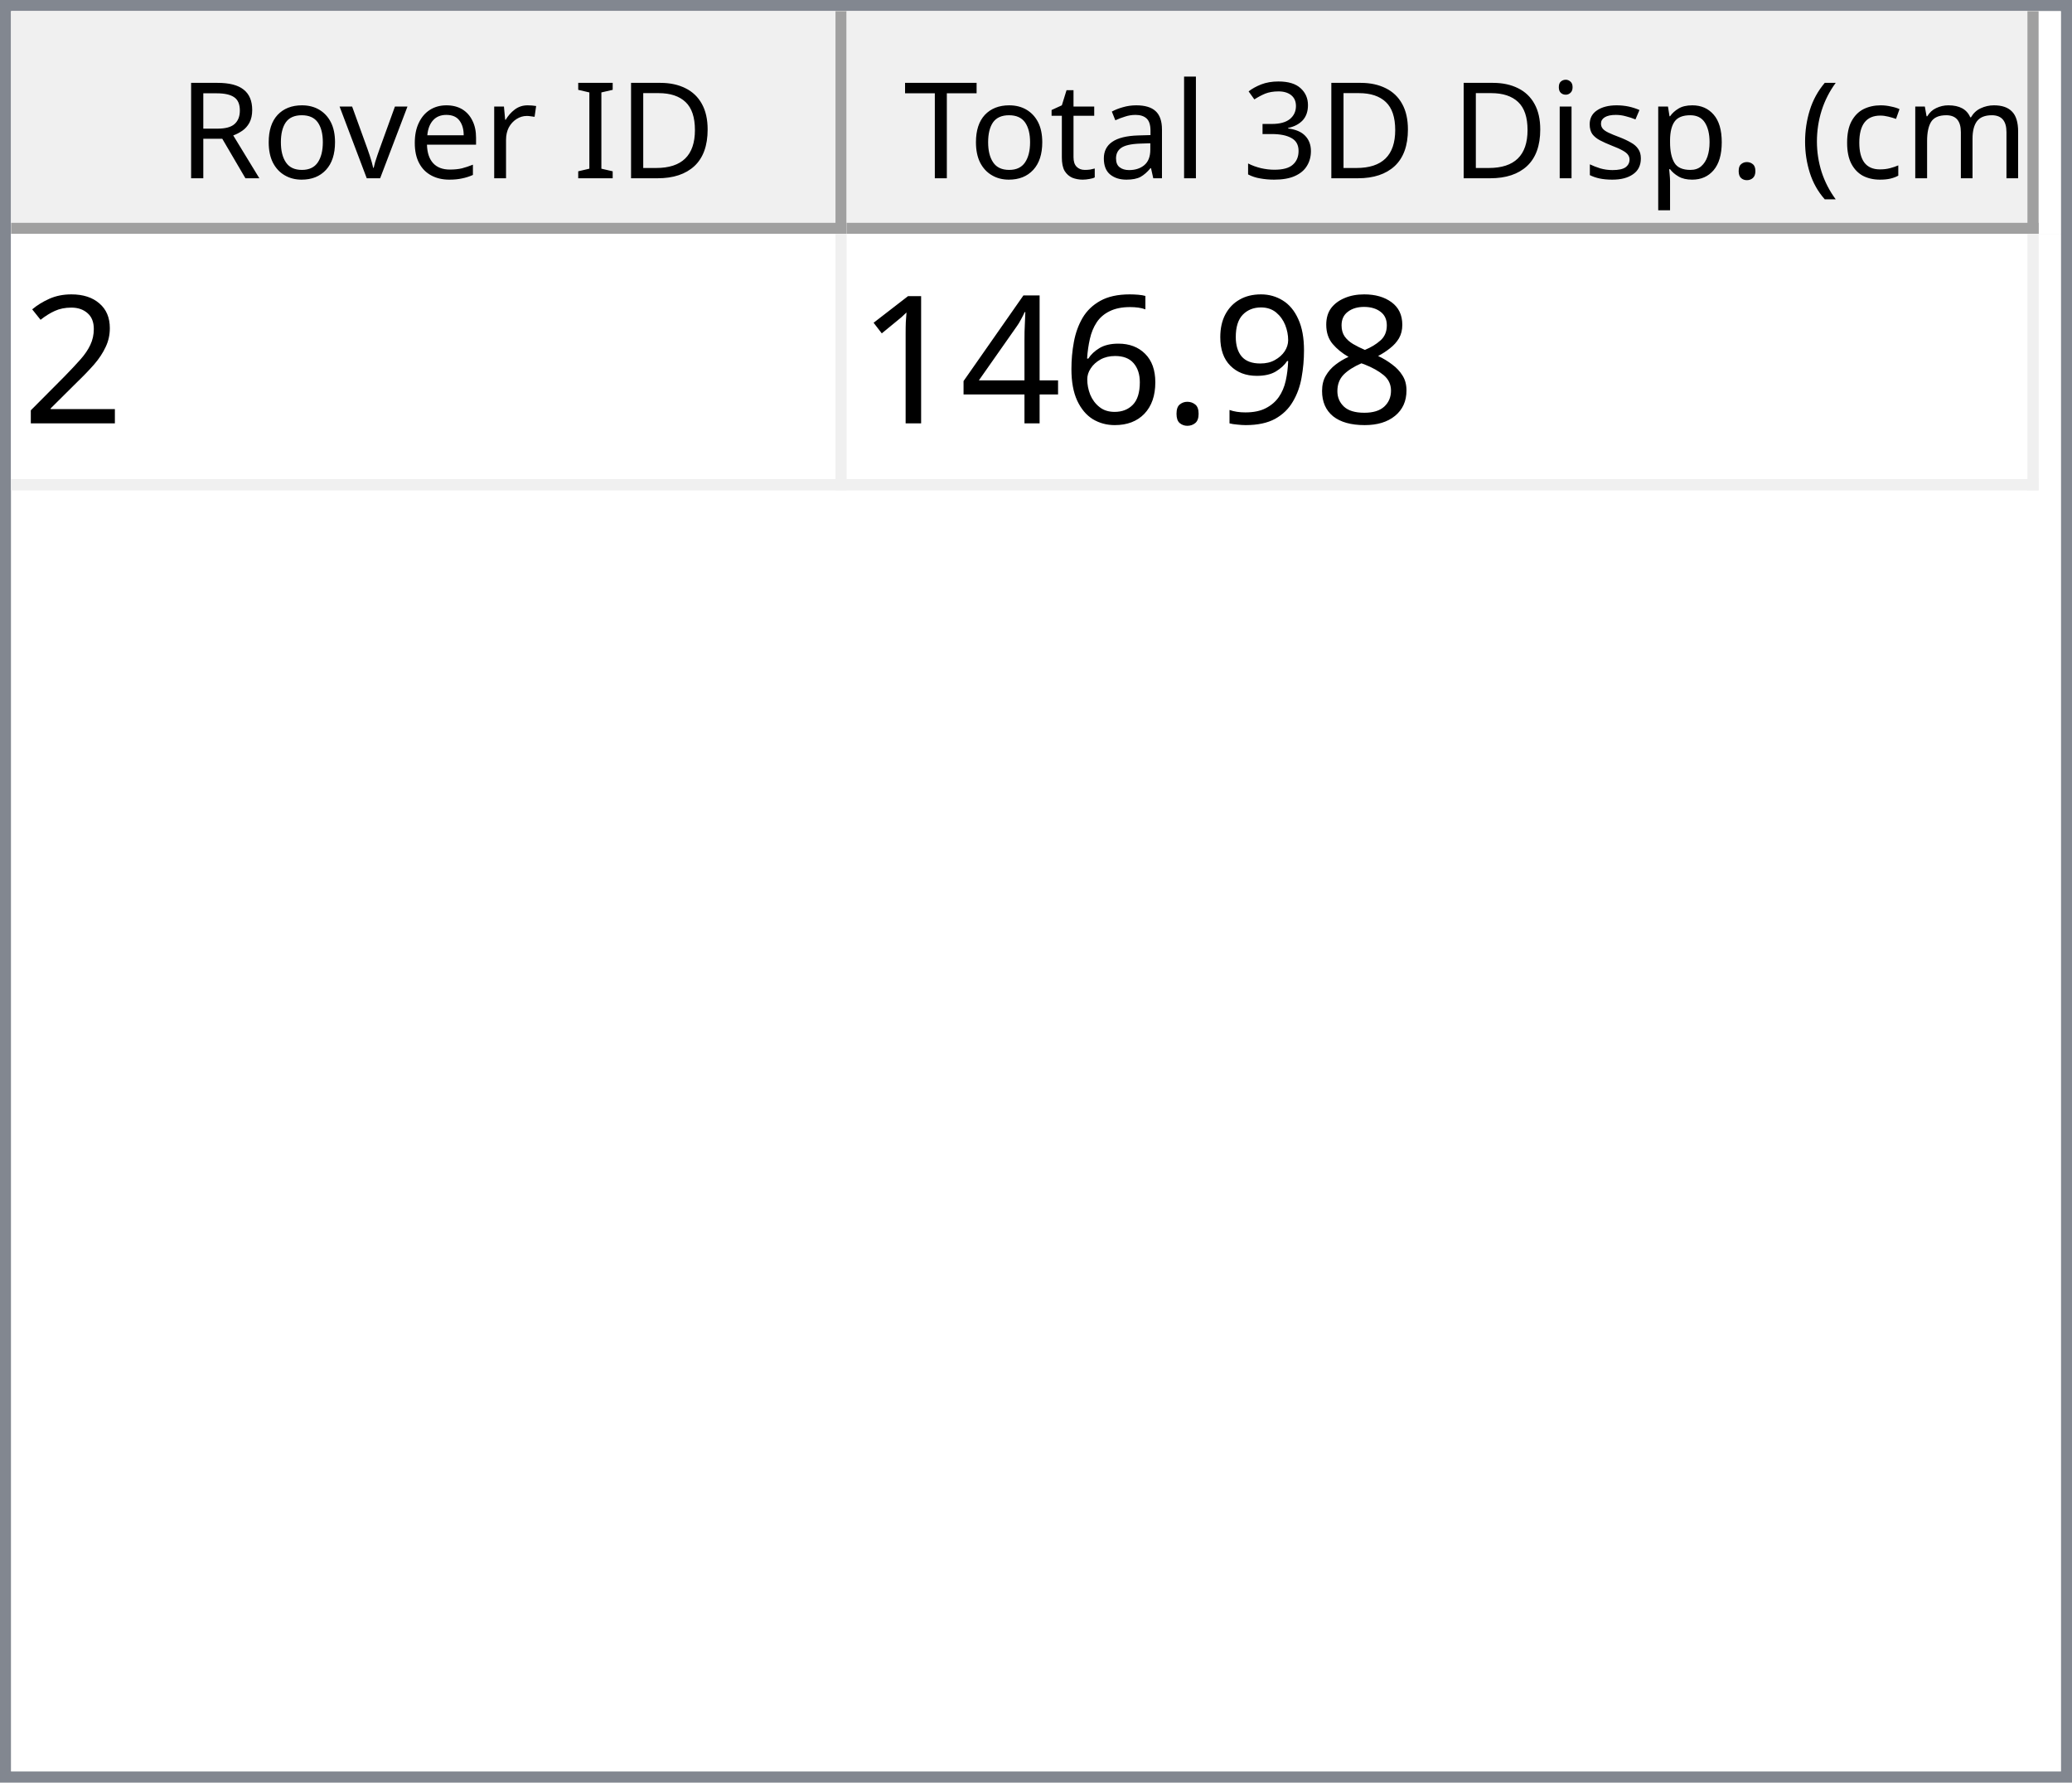
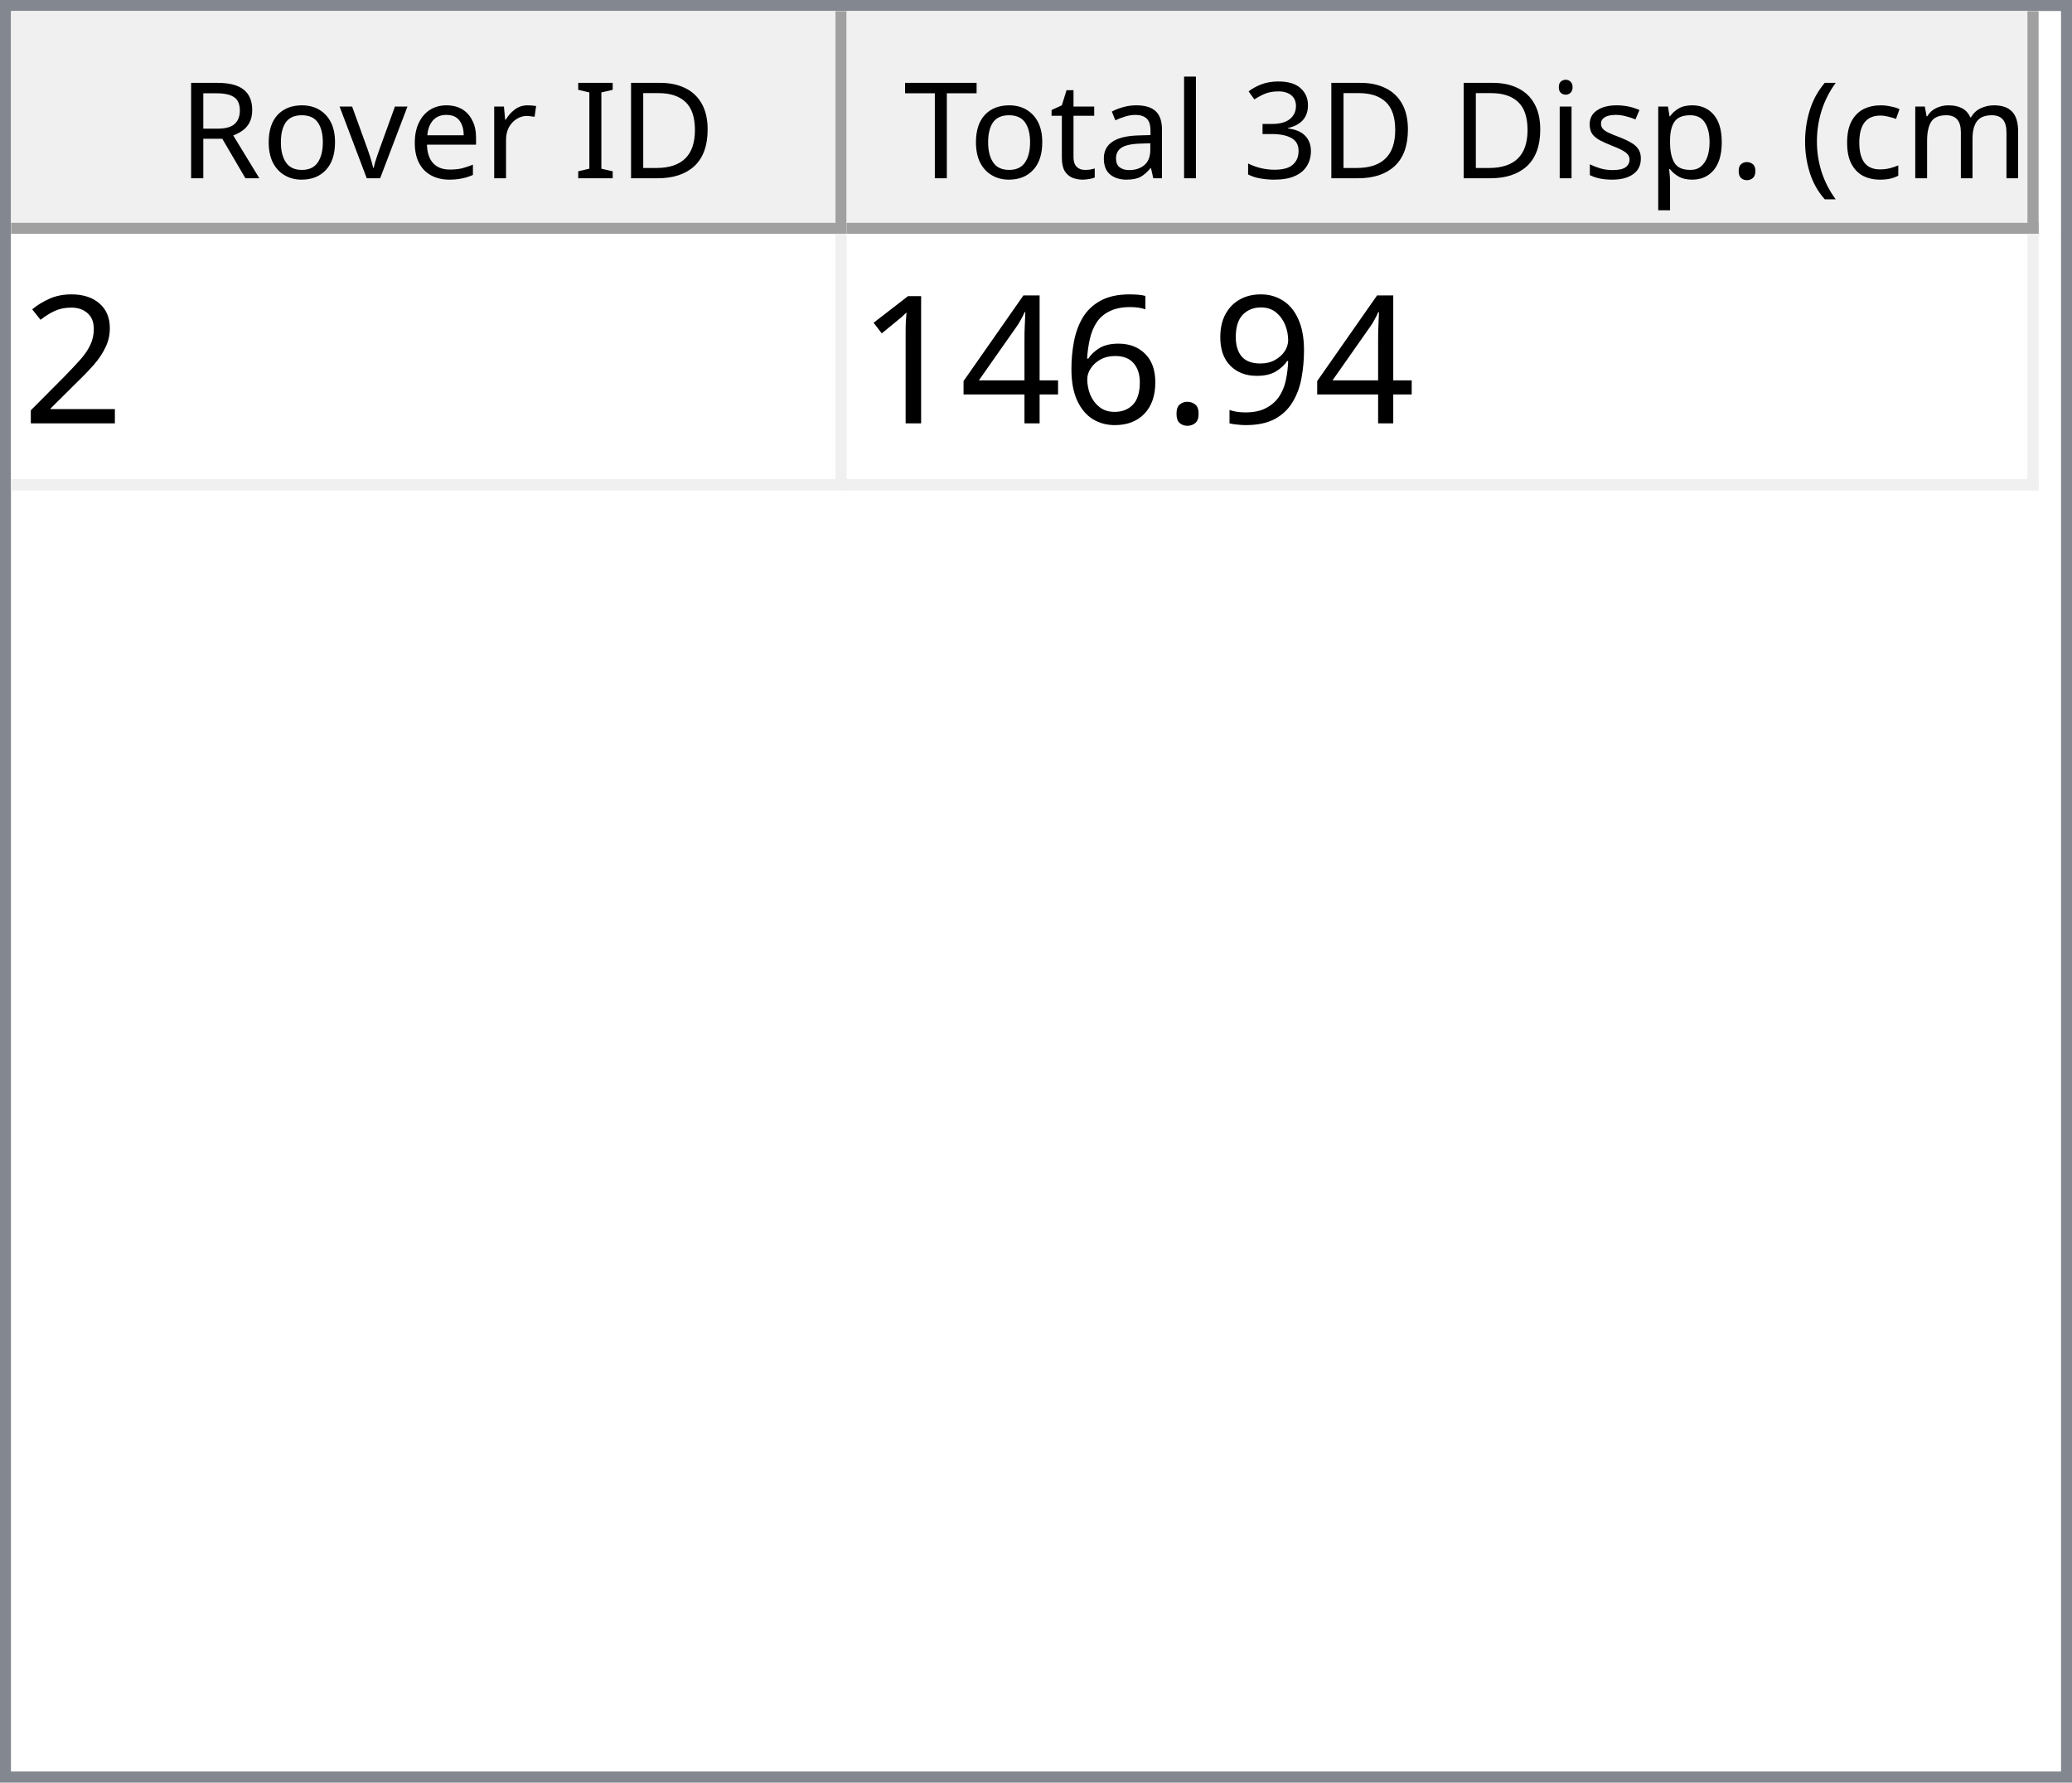
<svg xmlns="http://www.w3.org/2000/svg" style="fill-opacity:1; color-rendering:auto; color-interpolation:auto; text-rendering:auto; stroke:black; stroke-linecap:square; stroke-miterlimit:10; shape-rendering:auto; stroke-opacity:1; fill:black; stroke-dasharray:none; font-weight:normal; stroke-width:1; font-family:'Dialog'; font-style:normal; stroke-linejoin:miter; font-size:12px; stroke-dashoffset:0; image-rendering:auto;" width="186" height="160">
  <defs id="genericDefs" />
  <g>
    <defs id="defs1">
      <clipPath clipPathUnits="userSpaceOnUse" id="clipPath1">
        <path d="M0 0 L186 0 L186 160 L0 160 L0 0 Z" />
      </clipPath>
      <clipPath clipPathUnits="userSpaceOnUse" id="clipPath2">
        <path d="M0 0 L0 160 L186 160 L186 0 Z" />
      </clipPath>
      <clipPath clipPathUnits="userSpaceOnUse" id="clipPath3">
        <path d="M0 0 L0 20 L184 20 L184 0 Z" />
      </clipPath>
      <clipPath clipPathUnits="userSpaceOnUse" id="clipPath4">
        <path d="M0 0 L0 20 L75 20 L75 0 Z" />
      </clipPath>
      <clipPath clipPathUnits="userSpaceOnUse" id="clipPath5">
        <path d="M1 1 L1 19 L74 19 L74 1 Z" />
      </clipPath>
      <clipPath clipPathUnits="userSpaceOnUse" id="clipPath6">
        <path d="M0 0 L0 18 L73 18 L73 0 Z" />
      </clipPath>
      <clipPath clipPathUnits="userSpaceOnUse" id="clipPath7">
        <path d="M-0.5 -0.5 L-0.5 19.5 L74.5 19.5 L74.5 -0.5 Z" />
      </clipPath>
      <clipPath clipPathUnits="userSpaceOnUse" id="clipPath8">
        <path d="M0 0 L0 20 L107 20 L107 0 Z" />
      </clipPath>
      <clipPath clipPathUnits="userSpaceOnUse" id="clipPath9">
        <path d="M1 1 L1 19 L106 19 L106 1 Z" />
      </clipPath>
      <clipPath clipPathUnits="userSpaceOnUse" id="clipPath10">
        <path d="M0 0 L0 18 L105 18 L105 0 Z" />
      </clipPath>
      <clipPath clipPathUnits="userSpaceOnUse" id="clipPath11">
        <path d="M-0.5 -0.5 L-0.5 19.5 L106.5 19.5 L106.5 -0.5 Z" />
      </clipPath>
      <clipPath clipPathUnits="userSpaceOnUse" id="clipPath12">
        <path d="M0 0 L0 138 L184 138 L184 0 Z" />
      </clipPath>
      <clipPath clipPathUnits="userSpaceOnUse" id="clipPath13">
        <path d="M0 0 L0 23 L182 23 L182 0 Z" />
      </clipPath>
      <clipPath clipPathUnits="userSpaceOnUse" id="clipPath14">
        <path d="M-0.5 -0.5 L-0.5 22.5 L181.5 22.5 L181.5 -0.5 Z" />
      </clipPath>
      <clipPath clipPathUnits="userSpaceOnUse" id="clipPath15">
        <path d="M0 0 L0 22 L74 22 L74 0 Z" />
      </clipPath>
      <clipPath clipPathUnits="userSpaceOnUse" id="clipPath16">
        <path d="M0 0 L0 22 L106 22 L106 0 Z" />
      </clipPath>
      <font horiz-adv-x="64.551" id="font1">
        <font-face ascent="107.91" descent="25.098" units-per-em="100" style="font-style:normal; font-family:Segoe UI; font-weight:normal;" />
        <missing-glyph horiz-adv-x="64.551" d="M8.109 0 L8.109 68.266 L56.453 68.266 L56.453 0 L8.109 0 ZM15.328 7.234 L49.219 7.234 L49.219 61.031 L15.328 61.031 L15.328 7.234 Z" />
        <glyph unicode="D" horiz-adv-x="70.117" d="M9.188 0 L9.188 70.016 L28.516 70.016 Q65.531 70.016 65.531 35.891 Q65.531 19.672 55.25 9.836 Q44.969 0 27.734 0 L9.188 0 ZM17.391 62.594 L17.391 7.422 L27.828 7.422 Q41.609 7.422 49.273 14.797 Q56.938 22.172 56.938 35.688 Q56.938 62.594 28.328 62.594 L17.391 62.594 Z" />
        <glyph unicode="I" horiz-adv-x="26.611" d="M17.391 0 L9.188 0 L9.188 70.016 L17.391 70.016 L17.391 0 Z" />
        <glyph unicode=" " horiz-adv-x="27.393" d="" />
        <glyph unicode="r" horiz-adv-x="34.766" d="M34.188 41.891 Q32.078 43.5 28.125 43.5 Q23 43.5 19.555 38.672 Q16.109 33.844 16.109 25.484 L16.109 0 L8.109 0 L8.109 50 L16.109 50 L16.109 39.703 L16.312 39.703 Q18.016 44.969 21.531 47.922 Q25.047 50.875 29.391 50.875 Q32.516 50.875 34.188 50.203 L34.188 41.891 Z" />
        <glyph unicode="e" horiz-adv-x="52.295" d="M48.297 23 L12.984 23 Q13.188 14.656 17.484 10.109 Q21.781 5.562 29.297 5.562 Q37.75 5.562 44.828 11.141 L44.828 3.609 Q38.234 -1.172 27.391 -1.172 Q16.797 -1.172 10.742 5.641 Q4.688 12.453 4.688 24.812 Q4.688 36.469 11.305 43.82 Q17.922 51.172 27.734 51.172 Q37.547 51.172 42.922 44.828 Q48.297 38.484 48.297 27.203 L48.297 23 ZM40.094 29.781 Q40.047 36.719 36.75 40.578 Q33.453 44.438 27.594 44.438 Q21.922 44.438 17.969 40.383 Q14.016 36.328 13.094 29.781 L40.094 29.781 Z" />
        <glyph unicode="v" horiz-adv-x="47.9" d="M47.406 50 L27.484 0 L19.625 0 L0.688 50 L9.469 50 L22.172 13.672 Q23.578 9.672 23.922 6.688 L24.125 6.688 Q24.609 10.453 25.688 13.484 L38.969 50 L47.406 50 Z" />
        <glyph unicode="o" horiz-adv-x="58.594" d="M29 -1.172 Q17.922 -1.172 11.305 5.836 Q4.688 12.844 4.688 24.422 Q4.688 37.016 11.57 44.094 Q18.453 51.172 30.172 51.172 Q41.359 51.172 47.633 44.289 Q53.906 37.406 53.906 25.203 Q53.906 13.234 47.141 6.031 Q40.375 -1.172 29 -1.172 ZM29.594 44.438 Q21.875 44.438 17.383 39.188 Q12.891 33.938 12.891 24.703 Q12.891 15.828 17.43 10.695 Q21.969 5.562 29.594 5.562 Q37.359 5.562 41.531 10.594 Q45.703 15.625 45.703 24.906 Q45.703 34.281 41.531 39.359 Q37.359 44.438 29.594 44.438 Z" />
        <glyph unicode="R" horiz-adv-x="59.814" d="M59.375 0 L49.609 0 L37.891 19.625 Q36.281 22.359 34.766 24.289 Q33.25 26.219 31.664 27.438 Q30.078 28.656 28.25 29.219 Q26.422 29.781 24.125 29.781 L17.391 29.781 L17.391 0 L9.188 0 L9.188 70.016 L30.078 70.016 Q34.672 70.016 38.555 68.867 Q42.438 67.719 45.289 65.375 Q48.141 63.031 49.758 59.547 Q51.375 56.062 51.375 51.375 Q51.375 47.703 50.273 44.656 Q49.172 41.609 47.148 39.211 Q45.125 36.812 42.266 35.133 Q39.406 33.453 35.844 32.516 L35.844 32.328 Q37.594 31.547 38.891 30.547 Q40.188 29.547 41.359 28.18 Q42.531 26.812 43.68 25.078 Q44.828 23.344 46.234 21.047 L59.375 0 ZM17.391 62.594 L17.391 37.203 L28.516 37.203 Q31.594 37.203 34.203 38.133 Q36.812 39.062 38.719 40.797 Q40.625 42.531 41.703 45.047 Q42.781 47.562 42.781 50.688 Q42.781 56.297 39.141 59.445 Q35.5 62.594 28.609 62.594 L17.391 62.594 Z" />
        <glyph unicode=")" horiz-adv-x="30.176" d="M8.297 -15.922 L1.172 -15.922 Q16.406 2.344 16.406 26.812 Q16.406 51.469 1.078 70.016 L8.297 70.016 Q23.531 52.156 23.531 26.703 Q23.531 1.375 8.297 -15.922 Z" />
        <glyph unicode="m" horiz-adv-x="86.133" d="M79.109 0 L71.094 0 L71.094 28.719 Q71.094 37.016 68.531 40.727 Q65.969 44.438 59.906 44.438 Q54.781 44.438 51.195 39.75 Q47.609 35.062 47.609 28.516 L47.609 0 L39.594 0 L39.594 29.688 Q39.594 44.438 28.219 44.438 Q22.953 44.438 19.531 40.016 Q16.109 35.594 16.109 28.516 L16.109 0 L8.109 0 L8.109 50 L16.109 50 L16.109 42.094 L16.312 42.094 Q21.625 51.172 31.844 51.172 Q36.969 51.172 40.773 48.312 Q44.578 45.453 46 40.828 Q51.562 51.172 62.594 51.172 Q79.109 51.172 79.109 30.812 L79.109 0 Z" />
        <glyph unicode="c" horiz-adv-x="46.191" d="M42.188 2.297 Q36.422 -1.172 28.516 -1.172 Q17.828 -1.172 11.258 5.789 Q4.688 12.75 4.688 23.828 Q4.688 36.188 11.766 43.68 Q18.844 51.172 30.672 51.172 Q37.25 51.172 42.281 48.734 L42.281 40.531 Q36.719 44.438 30.375 44.438 Q22.703 44.438 17.797 38.945 Q12.891 33.453 12.891 24.516 Q12.891 15.719 17.508 10.641 Q22.125 5.562 29.891 5.562 Q36.422 5.562 42.188 9.906 L42.188 2.297 Z" />
        <glyph unicode="(" horiz-adv-x="30.176" d="M29.109 -15.922 L21.969 -15.922 Q6.844 1.375 6.844 26.703 Q6.844 52.156 21.969 70.016 L29.203 70.016 Q13.875 51.469 13.875 26.812 Q13.875 2.344 29.109 -15.922 Z" />
        <glyph unicode="." horiz-adv-x="21.68" d="M10.891 -1.078 Q8.641 -1.078 7.055 0.539 Q5.469 2.156 5.469 4.391 Q5.469 6.641 7.055 8.273 Q8.641 9.906 10.891 9.906 Q13.188 9.906 14.797 8.273 Q16.406 6.641 16.406 4.391 Q16.406 2.156 14.797 0.539 Q13.188 -1.078 10.891 -1.078 Z" />
        <glyph unicode="p" horiz-adv-x="58.789" d="M16.312 7.234 L16.109 7.234 L16.109 -23 L8.109 -23 L8.109 50 L16.109 50 L16.109 41.219 L16.312 41.219 Q22.219 51.172 33.594 51.172 Q43.266 51.172 48.688 44.461 Q54.109 37.75 54.109 26.469 Q54.109 13.922 48 6.375 Q41.891 -1.172 31.297 -1.172 Q21.578 -1.172 16.312 7.234 ZM16.109 27.391 L16.109 20.406 Q16.109 14.203 20.141 9.883 Q24.172 5.562 30.375 5.562 Q37.641 5.562 41.773 11.133 Q45.906 16.703 45.906 26.609 Q45.906 34.969 42.047 39.703 Q38.188 44.438 31.594 44.438 Q24.609 44.438 20.359 39.578 Q16.109 34.719 16.109 27.391 Z" />
        <glyph unicode="s" horiz-adv-x="42.432" d="M5.078 1.812 L5.078 10.406 Q11.625 5.562 19.484 5.562 Q30.031 5.562 30.031 12.594 Q30.031 14.594 29.125 15.992 Q28.219 17.391 26.68 18.461 Q25.141 19.531 23.07 20.383 Q21 21.234 18.609 22.172 Q15.281 23.484 12.766 24.828 Q10.25 26.172 8.57 27.859 Q6.891 29.547 6.031 31.695 Q5.172 33.844 5.172 36.719 Q5.172 40.234 6.789 42.945 Q8.406 45.656 11.086 47.484 Q13.766 49.312 17.211 50.242 Q20.656 51.172 24.312 51.172 Q30.812 51.172 35.938 48.922 L35.938 40.828 Q30.422 44.438 23.25 44.438 Q21 44.438 19.195 43.922 Q17.391 43.406 16.094 42.477 Q14.797 41.547 14.086 40.258 Q13.375 38.969 13.375 37.406 Q13.375 35.453 14.086 34.133 Q14.797 32.812 16.164 31.789 Q17.531 30.766 19.484 29.938 Q21.438 29.109 23.922 28.125 Q27.25 26.859 29.883 25.516 Q32.516 24.172 34.375 22.484 Q36.234 20.797 37.234 18.602 Q38.234 16.406 38.234 13.375 Q38.234 9.672 36.602 6.938 Q34.969 4.203 32.234 2.398 Q29.5 0.594 25.93 -0.289 Q22.359 -1.172 18.453 -1.172 Q10.75 -1.172 5.078 1.812 Z" />
        <glyph unicode="i" horiz-adv-x="24.219" d="M12.203 62.703 Q10.062 62.703 8.547 64.164 Q7.031 65.625 7.031 67.875 Q7.031 70.125 8.547 71.609 Q10.062 73.094 12.203 73.094 Q14.406 73.094 15.945 71.609 Q17.484 70.125 17.484 67.875 Q17.484 65.719 15.945 64.211 Q14.406 62.703 12.203 62.703 ZM16.109 0 L8.109 0 L8.109 50 L16.109 50 L16.109 0 Z" />
        <glyph unicode="3" horiz-adv-x="53.906" d="M46.531 19.828 Q46.531 15.094 44.75 11.211 Q42.969 7.328 39.719 4.57 Q36.469 1.812 31.93 0.297 Q27.391 -1.219 21.922 -1.219 Q11.922 -1.219 6 2.594 L6 11.188 Q13.094 5.609 22.219 5.609 Q25.875 5.609 28.828 6.539 Q31.781 7.469 33.906 9.227 Q36.031 10.984 37.18 13.477 Q38.328 15.969 38.328 19.094 Q38.328 32.812 18.797 32.812 L12.984 32.812 L12.984 39.594 L18.5 39.594 Q35.797 39.594 35.797 52.484 Q35.797 64.406 22.609 64.406 Q15.188 64.406 8.688 59.422 L8.688 67.188 Q15.375 71.188 24.609 71.188 Q29 71.188 32.57 69.969 Q36.141 68.75 38.68 66.555 Q41.219 64.359 42.609 61.281 Q44 58.203 44 54.5 Q44 40.672 30.031 36.719 L30.031 36.531 Q33.594 36.141 36.625 34.797 Q39.656 33.453 41.852 31.305 Q44.047 29.156 45.289 26.25 Q46.531 23.344 46.531 19.828 Z" />
        <glyph unicode="l" horiz-adv-x="24.219" d="M16.109 0 L8.109 0 L8.109 74.031 L16.109 74.031 L16.109 0 Z" />
        <glyph unicode="a" horiz-adv-x="50.879" d="M43.891 0 L35.891 0 L35.891 7.812 L35.688 7.812 Q30.469 -1.172 20.312 -1.172 Q12.844 -1.172 8.617 2.781 Q4.391 6.734 4.391 13.281 Q4.391 27.297 20.906 29.594 L35.891 31.688 Q35.891 44.438 25.594 44.438 Q16.547 44.438 9.281 38.281 L9.281 46.484 Q16.656 51.172 26.266 51.172 Q43.891 51.172 43.891 32.516 L43.891 0 ZM35.891 25.297 L23.828 23.641 Q18.266 22.859 15.43 20.875 Q12.594 18.891 12.594 13.875 Q12.594 10.203 15.211 7.883 Q17.828 5.562 22.172 5.562 Q28.125 5.562 32.008 9.742 Q35.891 13.922 35.891 20.312 L35.891 25.297 Z" />
        <glyph unicode="t" horiz-adv-x="33.887" d="M31.297 0.484 Q28.469 -1.078 23.828 -1.078 Q10.688 -1.078 10.688 13.578 L10.688 43.172 L2.094 43.172 L2.094 50 L10.688 50 L10.688 62.203 L18.703 64.797 L18.703 50 L31.297 50 L31.297 43.172 L18.703 43.172 L18.703 14.984 Q18.703 9.969 20.414 7.82 Q22.125 5.672 26.078 5.672 Q29.109 5.672 31.297 7.328 L31.297 0.484 Z" />
        <glyph unicode="T" horiz-adv-x="52.393" d="M50.594 62.594 L30.375 62.594 L30.375 0 L22.172 0 L22.172 62.594 L2 62.594 L2 70.016 L50.594 70.016 L50.594 62.594 Z" />
      </font>
      <font horiz-adv-x="75.0" id="font2">
        <font-face ascent="100.537" descent="21.973" units-per-em="100" style="font-style:normal; font-family:sans-serif; font-weight:normal;" />
        <missing-glyph horiz-adv-x="75.0" d="M12.5 0 L12.5 62.5 L62.5 62.5 L62.5 0 L12.5 0 ZM14.062 1.562 L60.938 1.562 L60.938 60.938 L14.062 60.938 L14.062 1.562 Z" />
        <glyph unicode="2" horiz-adv-x="55.615" d="M50.344 8.453 L50.344 0 L3.031 0 Q2.938 3.172 4.047 6.109 Q5.859 10.938 9.836 15.625 Q13.812 20.312 21.344 26.469 Q33.016 36.031 37.117 41.625 Q41.219 47.219 41.219 52.203 Q41.219 57.422 37.477 61.008 Q33.734 64.594 27.734 64.594 Q21.391 64.594 17.578 60.789 Q13.766 56.984 13.719 50.25 L4.688 51.172 Q5.609 61.281 11.664 66.578 Q17.719 71.875 27.938 71.875 Q38.234 71.875 44.242 66.164 Q50.25 60.453 50.25 52 Q50.25 47.703 48.492 43.555 Q46.734 39.406 42.656 34.812 Q38.578 30.219 29.109 22.219 Q21.188 15.578 18.945 13.211 Q16.703 10.844 15.234 8.453 L50.344 8.453 Z" />
-         <glyph unicode="8" horiz-adv-x="55.615" d="M17.672 38.812 Q12.203 40.828 9.57 44.539 Q6.938 48.25 6.938 53.422 Q6.938 61.234 12.555 66.555 Q18.172 71.875 27.484 71.875 Q36.859 71.875 42.578 66.43 Q48.297 60.984 48.297 53.172 Q48.297 48.188 45.68 44.508 Q43.062 40.828 37.75 38.812 Q44.344 36.672 47.781 31.883 Q51.219 27.094 51.219 20.453 Q51.219 11.281 44.727 5.031 Q38.234 -1.219 27.641 -1.219 Q17.047 -1.219 10.547 5.055 Q4.047 11.328 4.047 20.703 Q4.047 27.688 7.594 32.398 Q11.141 37.109 17.672 38.812 ZM15.922 53.719 Q15.922 48.641 19.195 45.414 Q22.469 42.188 27.688 42.188 Q32.766 42.188 36.016 45.383 Q39.266 48.578 39.266 53.219 Q39.266 58.062 35.914 61.359 Q32.562 64.656 27.594 64.656 Q22.562 64.656 19.242 61.43 Q15.922 58.203 15.922 53.719 ZM13.094 20.656 Q13.094 16.891 14.875 13.375 Q16.656 9.859 20.172 7.93 Q23.688 6 27.734 6 Q34.031 6 38.133 10.055 Q42.234 14.109 42.234 20.359 Q42.234 26.703 38.016 30.859 Q33.797 35.016 27.438 35.016 Q21.234 35.016 17.164 30.914 Q13.094 26.812 13.094 20.656 Z" />
        <glyph unicode="9" horiz-adv-x="55.615" d="M5.469 16.547 L13.922 17.328 Q14.984 11.375 18.016 8.688 Q21.047 6 25.781 6 Q29.828 6 32.883 7.859 Q35.938 9.719 37.891 12.82 Q39.844 15.922 41.164 21.195 Q42.484 26.469 42.484 31.938 Q42.484 32.516 42.438 33.688 Q39.797 29.5 35.234 26.883 Q30.672 24.266 25.344 24.266 Q16.453 24.266 10.305 30.711 Q4.156 37.156 4.156 47.703 Q4.156 58.594 10.578 65.234 Q17 71.875 26.656 71.875 Q33.641 71.875 39.43 68.117 Q45.219 64.359 48.219 57.398 Q51.219 50.438 51.219 37.25 Q51.219 23.531 48.242 15.406 Q45.266 7.281 39.383 3.031 Q33.5 -1.219 25.594 -1.219 Q17.188 -1.219 11.867 3.445 Q6.547 8.109 5.469 16.547 ZM41.453 48.141 Q41.453 55.719 37.43 60.156 Q33.406 64.594 27.734 64.594 Q21.875 64.594 17.531 59.812 Q13.188 55.031 13.188 47.406 Q13.188 40.578 17.312 36.305 Q21.438 32.031 27.484 32.031 Q33.594 32.031 37.523 36.305 Q41.453 40.578 41.453 48.141 Z" />
        <glyph unicode="." horiz-adv-x="27.783" d="M9.078 0 L9.078 10.016 L19.094 10.016 L19.094 0 L9.078 0 Z" />
        <glyph unicode="6" horiz-adv-x="55.615" d="M49.75 54.047 L41.016 53.375 Q39.844 58.547 37.703 60.891 Q34.125 64.656 28.906 64.656 Q24.703 64.656 21.531 62.312 Q17.391 59.281 14.992 53.469 Q12.594 47.656 12.5 36.922 Q15.672 41.75 20.266 44.094 Q24.859 46.438 29.891 46.438 Q38.672 46.438 44.852 39.969 Q51.031 33.5 51.031 23.25 Q51.031 16.5 48.125 10.719 Q45.219 4.938 40.141 1.859 Q35.062 -1.219 28.609 -1.219 Q17.625 -1.219 10.695 6.859 Q3.766 14.938 3.766 33.5 Q3.766 54.25 11.422 63.672 Q18.109 71.875 29.438 71.875 Q37.891 71.875 43.289 67.141 Q48.688 62.406 49.75 54.047 ZM13.875 23.188 Q13.875 18.656 15.797 14.508 Q17.719 10.359 21.188 8.18 Q24.656 6 28.469 6 Q34.031 6 38.039 10.492 Q42.047 14.984 42.047 22.703 Q42.047 30.125 38.086 34.398 Q34.125 38.672 28.125 38.672 Q22.172 38.672 18.023 34.398 Q13.875 30.125 13.875 23.188 Z" />
        <glyph unicode="4" horiz-adv-x="55.615" d="M32.328 0 L32.328 17.141 L1.266 17.141 L1.266 25.203 L33.938 71.578 L41.109 71.578 L41.109 25.203 L50.781 25.203 L50.781 17.141 L41.109 17.141 L41.109 0 L32.328 0 ZM32.328 25.203 L32.328 57.469 L9.906 25.203 L32.328 25.203 Z" />
        <glyph unicode="1" horiz-adv-x="55.615" d="M37.25 0 L28.469 0 L28.469 56 Q25.297 52.984 20.141 49.953 Q14.984 46.922 10.891 45.406 L10.891 53.906 Q18.266 57.375 23.781 62.305 Q29.297 67.234 31.594 71.875 L37.25 71.875 L37.25 0 Z" />
      </font>
    </defs>
    <g style="fill:white; stroke:white;">
      <rect x="0" y="0" width="186" style="clip-path:url(#clipPath1); stroke:none;" height="160" />
    </g>
    <g style="fill:white; text-rendering:optimizeSpeed; color-rendering:optimizeSpeed; image-rendering:optimizeSpeed; shape-rendering:crispEdges; stroke:white; color-interpolation:sRGB;">
      <rect x="0" width="186" height="160" y="0" style="stroke:none;" />
      <path style="stroke:none;" d="M0 160 L186 160 L186 0 L0 0 Z" />
    </g>
    <g style="fill:rgb(240,240,240); font-family:'Segoe UI'; stroke:rgb(240,240,240);">
      <rect x="0" y="0" width="186" style="clip-path:url(#clipPath2); stroke:none;" height="160" />
    </g>
    <g style="fill:rgb(130,135,144); font-family:'Segoe UI'; stroke:rgb(130,135,144);">
      <path d="M0 0 L186 0 L186 160 L0 160 L0 0 ZM1 1 L185 1 L185 159 L1 159 L1 1 Z" style="fill-rule:evenodd; clip-path:url(#clipPath2); stroke:none;" />
    </g>
    <g style="fill:white; font-family:'Segoe UI'; stroke:white;" transform="translate(1,1)">
      <rect x="0" y="0" width="184" style="clip-path:url(#clipPath3); stroke:none;" height="20" />
    </g>
    <g style="fill:rgb(240,240,240); font-family:'Segoe UI'; stroke:rgb(240,240,240);" transform="translate(1,1)">
      <rect x="0" y="0" width="75" style="clip-path:url(#clipPath4); stroke:none;" height="20" />
    </g>
    <g style="font-family:'Segoe UI';" transform="translate(2,2)">
      <text x="14" xml:space="preserve" y="14" style="clip-path:url(#clipPath6); stroke:none;">Rover ID</text>
    </g>
    <g style="fill:rgb(160,160,160); font-family:'Segoe UI'; stroke:rgb(160,160,160); stroke-linejoin:bevel;" transform="translate(1.5,1.5)">
      <line x1="74" x2="74" y1="0" style="fill:none; clip-path:url(#clipPath7);" y2="19" />
    </g>
    <g style="fill:rgb(160,160,160); font-family:'Segoe UI'; stroke:rgb(160,160,160); stroke-linejoin:bevel;" transform="matrix(1,0,0,1,1,1) translate(0.5,0.5)">
      <line x1="0" x2="74" y1="19" style="fill:none; clip-path:url(#clipPath7);" y2="19" />
    </g>
    <g style="fill:rgb(240,240,240); font-family:'Segoe UI'; stroke:rgb(240,240,240);" transform="translate(76,1)">
      <rect x="0" y="0" width="107" style="clip-path:url(#clipPath8); stroke:none;" height="20" />
    </g>
    <g style="font-family:'Segoe UI';" transform="translate(77,2)">
      <text x="1" xml:space="preserve" y="14" style="clip-path:url(#clipPath10); stroke:none;"> Total 3D Disp. (cm)</text>
    </g>
    <g style="fill:rgb(160,160,160); font-family:'Segoe UI'; stroke:rgb(160,160,160); stroke-linejoin:bevel;" transform="translate(76.5,1.5)">
      <line x1="106" x2="106" y1="0" style="fill:none; clip-path:url(#clipPath11);" y2="19" />
    </g>
    <g style="fill:rgb(160,160,160); font-family:'Segoe UI'; stroke:rgb(160,160,160); stroke-linejoin:bevel;" transform="matrix(1,0,0,1,76,1) translate(0.5,0.5)">
      <line x1="0" x2="106" y1="19" style="fill:none; clip-path:url(#clipPath11);" y2="19" />
    </g>
    <g style="fill:white; font-family:'Segoe UI'; stroke:white;" transform="translate(1,21)">
      <rect x="0" y="0" width="184" style="clip-path:url(#clipPath12); stroke:none;" height="138" />
    </g>
    <g style="fill:rgb(240,240,240); font-size:16px; font-family:sans-serif; stroke:rgb(240,240,240);" transform="translate(1,21)">
      <rect x="0" y="0" width="182" style="clip-path:url(#clipPath13); stroke:none;" height="23" />
      <line transform="translate(0.5,0.5)" x1="0" x2="181" y1="22" style="clip-path:url(#clipPath14); fill:none; stroke-linejoin:bevel;" y2="22" />
    </g>
    <g transform="matrix(1,0,0,1,1,21) translate(0.5,0.5)" style="fill:rgb(240,240,240); font-size:16px; font-family:sans-serif; stroke:rgb(240,240,240); stroke-linejoin:bevel;">
      <line x1="74" x2="74" y1="0" style="fill:none; clip-path:url(#clipPath14);" y2="22" />
    </g>
    <g transform="matrix(1,0,0,1,1,21) translate(0.5,0.5)" style="fill:rgb(240,240,240); font-size:16px; font-family:sans-serif; stroke:rgb(240,240,240); stroke-linejoin:bevel;">
      <line x1="181" x2="181" y1="0" style="fill:none; clip-path:url(#clipPath14);" y2="22" />
    </g>
    <g style="fill:white; font-size:16px; font-family:sans-serif; stroke:white;" transform="matrix(1,0,0,1,1,21)">
      <rect x="0" y="0" width="74" style="clip-path:url(#clipPath15); stroke:none;" height="22" />
      <text x="1" y="17" style="fill:black; clip-path:url(#clipPath15); stroke:none;" xml:space="preserve">2</text>
    </g>
    <g style="fill:white; font-size:16px; font-family:sans-serif; stroke:white;" transform="matrix(1,0,0,1,1,21) translate(75,0)">
      <rect x="0" y="0" width="106" style="clip-path:url(#clipPath16); stroke:none;" height="22" />
-       <text x="1" y="17" style="fill:black; clip-path:url(#clipPath16); stroke:none;" xml:space="preserve">146.98</text>
+       <text x="1" y="17" style="fill:black; clip-path:url(#clipPath16); stroke:none;" xml:space="preserve">146.94</text>
    </g>
  </g>
</svg>
